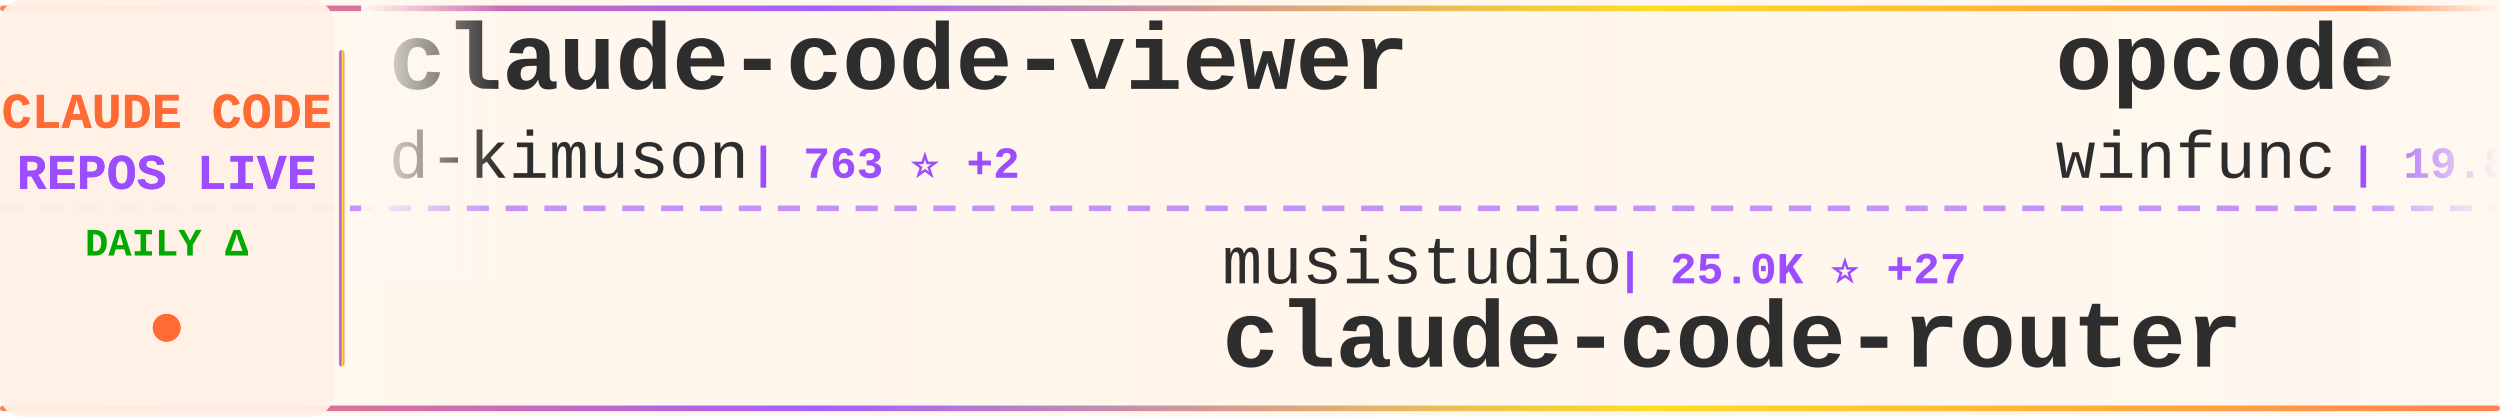
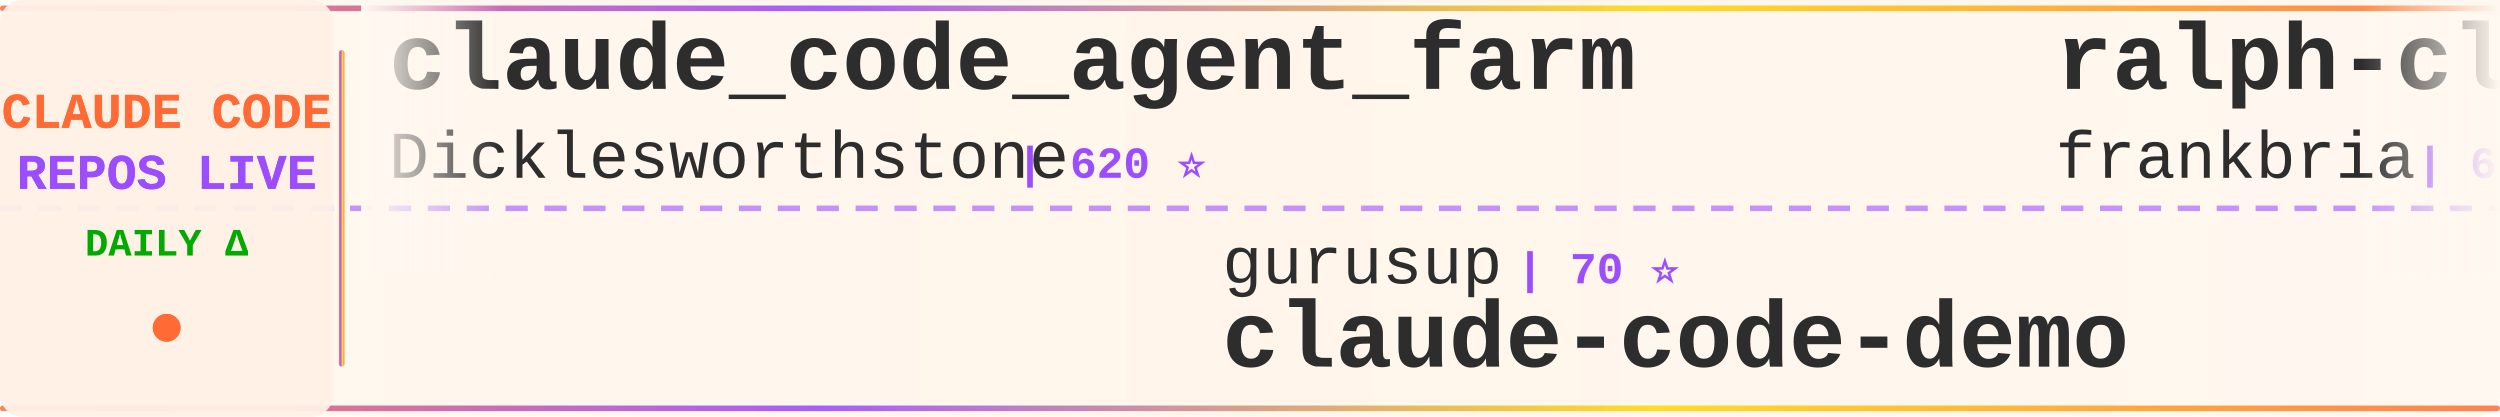
<svg xmlns="http://www.w3.org/2000/svg" width="900" height="150">
  <defs>
    <linearGradient id="tickerBg" x1="0%" y1="0%" x2="100%" y2="0%">
      <stop offset="0%" style="stop-color:#fff8f0;stop-opacity:0.98" />
      <stop offset="50%" style="stop-color:#fff5eb;stop-opacity:1" />
      <stop offset="100%" style="stop-color:#fff8f0;stop-opacity:0.98" />
    </linearGradient>
    <linearGradient id="borderGrad" x1="0%" y1="0%" x2="100%" y2="0%">
      <stop offset="0%" style="stop-color:#FF6B35;stop-opacity:0.85">
        <animate attributeName="stop-opacity" values="0.85;1;0.85" dur="2s" repeatCount="indefinite" />
      </stop>
      <stop offset="33%" style="stop-color:#9C4EFF;stop-opacity:0.9">
        <animate attributeName="stop-opacity" values="0.9;1;0.9" dur="2.2s" repeatCount="indefinite" />
      </stop>
      <stop offset="66%" style="stop-color:#FFD700;stop-opacity:0.85">
        <animate attributeName="stop-opacity" values="0.85;1;0.85" dur="1.8s" repeatCount="indefinite" />
      </stop>
      <stop offset="100%" style="stop-color:#FF6B35;stop-opacity:0.85">
        <animate attributeName="stop-opacity" values="0.85;1;0.85" dur="2s" repeatCount="indefinite" />
      </stop>
    </linearGradient>
    <filter id="textGlow">
      <feGaussianBlur stdDeviation="0.15" result="coloredBlur" />
      <feMerge>
        <feMergeNode in="coloredBlur" />
        <feMergeNode in="SourceGraphic" />
      </feMerge>
    </filter>
    <filter id="metricGlow">
      <feGaussianBlur stdDeviation="0.2" result="coloredBlur" />
      <feMerge>
        <feMergeNode in="coloredBlur" />
        <feMergeNode in="SourceGraphic" />
      </feMerge>
    </filter>
    <linearGradient id="leftFade" x1="0%" y1="0%" x2="100%" y2="0%">
      <stop offset="0%" style="stop-color:#fff8f0;stop-opacity:1" />
      <stop offset="100%" style="stop-color:#fff8f0;stop-opacity:0" />
    </linearGradient>
    <linearGradient id="rightFade" x1="0%" y1="0%" x2="100%" y2="0%">
      <stop offset="0%" style="stop-color:#fff8f0;stop-opacity:0" />
      <stop offset="100%" style="stop-color:#fff8f0;stop-opacity:1" />
    </linearGradient>
  </defs>
  <rect width="900" height="150" fill="url(#tickerBg)" rx="8" />
  <rect x="0" y="2" width="900" height="2" fill="url(#borderGrad)" rx="1" />
  <rect x="0" y="146" width="900" height="2" fill="url(#borderGrad)" rx="1" />
  <line x1="0" y1="75" x2="900" y2="75" stroke="#9C4EFF" stroke-width="2" stroke-dasharray="8 6" opacity="0.6" />
  <rect x="0" y="0" width="120" height="150" fill="#fff0e6" opacity="0.95" rx="8" />
  <text x="60" y="46" font-family="'Courier New', monospace" font-size="18" font-weight="bold" fill="#FF6B35" text-anchor="middle" filter="url(#textGlow)">
    CLAUDE CODE
  </text>
  <text x="60" y="68" font-family="'Courier New', monospace" font-size="18" font-weight="bold" fill="#9C4EFF" text-anchor="middle" filter="url(#textGlow)">
    REPOS LIVE
  </text>
  <text x="60" y="92" font-family="'Courier New', monospace" font-size="14" font-weight="bold" fill="#00aa00" text-anchor="middle">
    DAILY Δ
  </text>
  <circle cx="60" cy="118" r="5" fill="#FF6B35" filter="url(#metricGlow)">
    <animate attributeName="r" values="4;6;4" dur="1.5s" repeatCount="indefinite" />
    <animate attributeName="opacity" values="0.6;1;0.6" dur="1.5s" repeatCount="indefinite" />
  </circle>
  <rect x="122" y="18" width="2" height="114" fill="url(#borderGrad)" rx="1" />
  <clipPath id="tickerClip">
    <rect x="130" y="0" width="770" height="150" />
  </clipPath>
  <g clip-path="url(#tickerClip)">
    <g id="tickerItems">
      <animateTransform attributeName="transform" attributeType="XML" type="translate" from="0 0" to="-3000 0" dur="54s" repeatCount="indefinite" />
      <g transform="translate(0, 0)">
-         <text x="140" y="32" font-family="'Courier New', monospace" font-size="34" font-weight="bold" fill="#2d2d2d">claude-code-viewer</text>
-         <text x="140" y="64" font-family="'Courier New', monospace" font-size="24" font-weight="normal" fill="#2d2d2d" opacity="1.0">d-kimuson</text>
-         <text x="270" y="64" font-family="'Courier New', monospace" font-size="16" font-weight="bold" fill="#9C4EFF"> | 763 ⭐ +2</text>
+         <text x="140" y="32" font-family="'Courier New', monospace" font-size="34" font-weight="bold" fill="#2d2d2d">claude_code_agent_farm</text>
+         <text x="140" y="64" font-family="'Courier New', monospace" font-size="24" font-weight="normal" fill="#2d2d2d" opacity="1.0">Dicklesworthstone</text>
+         <text x="366" y="64" font-family="'Courier New', monospace" font-size="16" font-weight="bold" fill="#9C4EFF"> | 620 ⭐</text>
      </g>
      <g transform="translate(300, 0)">
-         <text x="140" y="102" font-family="'Courier New', monospace" font-size="24" font-weight="normal" fill="#2d2d2d" opacity="1.0">musistudio</text>
-         <text x="282" y="102" font-family="'Courier New', monospace" font-size="16" font-weight="bold" fill="#9C4EFF"> | 25.0K ⭐ +27</text>
-         <text x="140" y="132" font-family="'Courier New', monospace" font-size="34" font-weight="bold" fill="#2d2d2d">claude-code-router</text>
+         <text x="140" y="102" font-family="'Courier New', monospace" font-size="24" font-weight="normal" fill="#2d2d2d" opacity="1.0">gurusup</text>
+         <text x="246" y="102" font-family="'Courier New', monospace" font-size="16" font-weight="bold" fill="#9C4EFF"> | 70 ⭐</text>
+         <text x="140" y="132" font-family="'Courier New', monospace" font-size="34" font-weight="bold" fill="#2d2d2d">claude-code-demo</text>
      </g>
      <g transform="translate(600, 0)">
-         <text x="140" y="32" font-family="'Courier New', monospace" font-size="34" font-weight="bold" fill="#2d2d2d">opcode</text>
-         <text x="140" y="64" font-family="'Courier New', monospace" font-size="24" font-weight="normal" fill="#2d2d2d" opacity="1.0">winfunc</text>
-         <text x="246" y="64" font-family="'Courier New', monospace" font-size="16" font-weight="bold" fill="#9C4EFF"> | 19.8K ⭐ +3</text>
+         <text x="140" y="32" font-family="'Courier New', monospace" font-size="34" font-weight="bold" fill="#2d2d2d">ralph-claude-code</text>
+         <text x="140" y="64" font-family="'Courier New', monospace" font-size="24" font-weight="normal" fill="#2d2d2d" opacity="1.0">frankbria</text>
+         <text x="270" y="64" font-family="'Courier New', monospace" font-size="16" font-weight="bold" fill="#9C4EFF"> | 696 ⭐ +35</text>
      </g>
      <g transform="translate(900, 0)">
-         <text x="140" y="102" font-family="'Courier New', monospace" font-size="24" font-weight="normal" fill="#2d2d2d" opacity="1.0">ericc-ch</text>
-         <text x="258" y="102" font-family="'Courier New', monospace" font-size="16" font-weight="bold" fill="#9C4EFF"> | 1.9K ⭐ +5</text>
-         <text x="140" y="132" font-family="'Courier New', monospace" font-size="34" font-weight="bold" fill="#2d2d2d">copilot-api</text>
+         <text x="140" y="102" font-family="'Courier New', monospace" font-size="24" font-weight="normal" fill="#2d2d2d" opacity="1.0">anthropics</text>
+         <text x="282" y="102" font-family="'Courier New', monospace" font-size="16" font-weight="bold" fill="#9C4EFF"> | 5.0K ⭐ +5</text>
+         <text x="140" y="132" font-family="'Courier New', monospace" font-size="34" font-weight="bold" fill="#2d2d2d">claude-code-action</text>
      </g>
      <g transform="translate(1200, 0)">
-         <text x="140" y="32" font-family="'Courier New', monospace" font-size="34" font-weight="bold" fill="#2d2d2d">Claude-Code</text>
-         <text x="140" y="64" font-family="'Courier New', monospace" font-size="24" font-weight="normal" fill="#2d2d2d" opacity="1.0">lyconear</text>
-         <text x="258" y="64" font-family="'Courier New', monospace" font-size="16" font-weight="bold" fill="#9C4EFF"> | 4 ⭐</text>
+         <text x="140" y="32" font-family="'Courier New', monospace" font-size="34" font-weight="bold" fill="#2d2d2d">claude-code-transcripts</text>
+         <text x="140" y="64" font-family="'Courier New', monospace" font-size="24" font-weight="normal" fill="#2d2d2d" opacity="1.0">simonw</text>
+         <text x="234" y="64" font-family="'Courier New', monospace" font-size="16" font-weight="bold" fill="#9C4EFF"> | 700 ⭐</text>
      </g>
      <g transform="translate(1500, 0)">
-         <text x="140" y="102" font-family="'Courier New', monospace" font-size="24" font-weight="normal" fill="#2d2d2d" opacity="1.0">Yuyz0112</text>
-         <text x="258" y="102" font-family="'Courier New', monospace" font-size="16" font-weight="bold" fill="#9C4EFF"> | 1.9K ⭐ +1</text>
-         <text x="140" y="132" font-family="'Courier New', monospace" font-size="34" font-weight="bold" fill="#2d2d2d">claude-code-reverse</text>
+         <text x="140" y="102" font-family="'Courier New', monospace" font-size="24" font-weight="normal" fill="#2d2d2d" opacity="1.0">coleam00</text>
+         <text x="258" y="102" font-family="'Courier New', monospace" font-size="16" font-weight="bold" fill="#9C4EFF"> | 12.1K ⭐ +7</text>
+         <text x="140" y="132" font-family="'Courier New', monospace" font-size="34" font-weight="bold" fill="#2d2d2d">context-engineering-intr...</text>
      </g>
      <g transform="translate(1800, 0)">
-         <text x="140" y="32" font-family="'Courier New', monospace" font-size="34" font-weight="bold" fill="#2d2d2d">awesome-claude-skills</text>
-         <text x="140" y="64" font-family="'Courier New', monospace" font-size="24" font-weight="normal" fill="#2d2d2d" opacity="1.0">ComposioHQ</text>
-         <text x="282" y="64" font-family="'Courier New', monospace" font-size="16" font-weight="bold" fill="#9C4EFF"> | 16.1K ⭐ +175</text>
+         <text x="140" y="32" font-family="'Courier New', monospace" font-size="34" font-weight="bold" fill="#2d2d2d">humanlayer</text>
+         <text x="140" y="64" font-family="'Courier New', monospace" font-size="24" font-weight="normal" fill="#2d2d2d" opacity="1.0">humanlayer</text>
+         <text x="282" y="64" font-family="'Courier New', monospace" font-size="16" font-weight="bold" fill="#9C4EFF"> | 8.5K ⭐</text>
      </g>
      <g transform="translate(2100, 0)">
-         <text x="140" y="102" font-family="'Courier New', monospace" font-size="24" font-weight="normal" fill="#2d2d2d" opacity="1.0">jeremylongshore</text>
-         <text x="342" y="102" font-family="'Courier New', monospace" font-size="16" font-weight="bold" fill="#9C4EFF"> | 918 ⭐ +1</text>
-         <text x="140" y="132" font-family="'Courier New', monospace" font-size="34" font-weight="bold" fill="#2d2d2d">claude-code-plugins-plus...</text>
+         <text x="140" y="102" font-family="'Courier New', monospace" font-size="24" font-weight="normal" fill="#2d2d2d" opacity="1.0">wshobson</text>
+         <text x="258" y="102" font-family="'Courier New', monospace" font-size="16" font-weight="bold" fill="#9C4EFF"> | 24.7K ⭐ +33</text>
+         <text x="140" y="132" font-family="'Courier New', monospace" font-size="34" font-weight="bold" fill="#2d2d2d">agents</text>
      </g>
      <g transform="translate(2400, 0)">
-         <text x="140" y="32" font-family="'Courier New', monospace" font-size="34" font-weight="bold" fill="#2d2d2d">sc-claude-code-files</text>
-         <text x="140" y="64" font-family="'Courier New', monospace" font-size="24" font-weight="normal" fill="#2d2d2d" opacity="1.0">https-deeplearning-ai</text>
-         <text x="414" y="64" font-family="'Courier New', monospace" font-size="16" font-weight="bold" fill="#9C4EFF"> | 355 ⭐</text>
+         <text x="140" y="32" font-family="'Courier New', monospace" font-size="34" font-weight="bold" fill="#2d2d2d">claude-code-plugins-plus...</text>
+         <text x="140" y="64" font-family="'Courier New', monospace" font-size="24" font-weight="normal" fill="#2d2d2d" opacity="1.0">jeremylongshore</text>
+         <text x="342" y="64" font-family="'Courier New', monospace" font-size="16" font-weight="bold" fill="#9C4EFF"> | 919 ⭐ +1</text>
      </g>
      <g transform="translate(2700, 0)">
-         <text x="140" y="102" font-family="'Courier New', monospace" font-size="24" font-weight="normal" fill="#2d2d2d" opacity="1.0">disler</text>
-         <text x="234" y="102" font-family="'Courier New', monospace" font-size="16" font-weight="bold" fill="#9C4EFF"> | 2.0K ⭐ +2</text>
-         <text x="140" y="132" font-family="'Courier New', monospace" font-size="34" font-weight="bold" fill="#2d2d2d">claude-code-hooks-master...</text>
+         <text x="140" y="102" font-family="'Courier New', monospace" font-size="24" font-weight="normal" fill="#2d2d2d" opacity="1.0">Pimzino</text>
+         <text x="246" y="102" font-family="'Courier New', monospace" font-size="16" font-weight="bold" fill="#9C4EFF"> | 3.3K ⭐ +1</text>
+         <text x="140" y="132" font-family="'Courier New', monospace" font-size="34" font-weight="bold" fill="#2d2d2d">claude-code-spec-workflo...</text>
      </g>
      <g transform="translate(3000, 0)">
-         <text x="140" y="32" font-family="'Courier New', monospace" font-size="34" font-weight="bold" fill="#2d2d2d">claude-code-viewer</text>
-         <text x="140" y="64" font-family="'Courier New', monospace" font-size="24" font-weight="normal" fill="#2d2d2d" opacity="1.0">d-kimuson</text>
-         <text x="270" y="64" font-family="'Courier New', monospace" font-size="16" font-weight="bold" fill="#9C4EFF"> | 763 ⭐ +2</text>
+         <text x="140" y="32" font-family="'Courier New', monospace" font-size="34" font-weight="bold" fill="#2d2d2d">claude_code_agent_farm</text>
+         <text x="140" y="64" font-family="'Courier New', monospace" font-size="24" font-weight="normal" fill="#2d2d2d" opacity="1.0">Dicklesworthstone</text>
+         <text x="366" y="64" font-family="'Courier New', monospace" font-size="16" font-weight="bold" fill="#9C4EFF"> | 620 ⭐</text>
      </g>
      <g transform="translate(3300, 0)">
-         <text x="140" y="102" font-family="'Courier New', monospace" font-size="24" font-weight="normal" fill="#2d2d2d" opacity="1.0">musistudio</text>
-         <text x="282" y="102" font-family="'Courier New', monospace" font-size="16" font-weight="bold" fill="#9C4EFF"> | 25.0K ⭐ +27</text>
-         <text x="140" y="132" font-family="'Courier New', monospace" font-size="34" font-weight="bold" fill="#2d2d2d">claude-code-router</text>
+         <text x="140" y="102" font-family="'Courier New', monospace" font-size="24" font-weight="normal" fill="#2d2d2d" opacity="1.0">gurusup</text>
+         <text x="246" y="102" font-family="'Courier New', monospace" font-size="16" font-weight="bold" fill="#9C4EFF"> | 70 ⭐</text>
+         <text x="140" y="132" font-family="'Courier New', monospace" font-size="34" font-weight="bold" fill="#2d2d2d">claude-code-demo</text>
      </g>
      <g transform="translate(3600, 0)">
-         <text x="140" y="32" font-family="'Courier New', monospace" font-size="34" font-weight="bold" fill="#2d2d2d">opcode</text>
-         <text x="140" y="64" font-family="'Courier New', monospace" font-size="24" font-weight="normal" fill="#2d2d2d" opacity="1.0">winfunc</text>
-         <text x="246" y="64" font-family="'Courier New', monospace" font-size="16" font-weight="bold" fill="#9C4EFF"> | 19.8K ⭐ +3</text>
+         <text x="140" y="32" font-family="'Courier New', monospace" font-size="34" font-weight="bold" fill="#2d2d2d">ralph-claude-code</text>
+         <text x="140" y="64" font-family="'Courier New', monospace" font-size="24" font-weight="normal" fill="#2d2d2d" opacity="1.0">frankbria</text>
+         <text x="270" y="64" font-family="'Courier New', monospace" font-size="16" font-weight="bold" fill="#9C4EFF"> | 696 ⭐ +35</text>
      </g>
      <g transform="translate(3900, 0)">
-         <text x="140" y="102" font-family="'Courier New', monospace" font-size="24" font-weight="normal" fill="#2d2d2d" opacity="1.0">ericc-ch</text>
-         <text x="258" y="102" font-family="'Courier New', monospace" font-size="16" font-weight="bold" fill="#9C4EFF"> | 1.9K ⭐ +5</text>
-         <text x="140" y="132" font-family="'Courier New', monospace" font-size="34" font-weight="bold" fill="#2d2d2d">copilot-api</text>
+         <text x="140" y="102" font-family="'Courier New', monospace" font-size="24" font-weight="normal" fill="#2d2d2d" opacity="1.0">anthropics</text>
+         <text x="282" y="102" font-family="'Courier New', monospace" font-size="16" font-weight="bold" fill="#9C4EFF"> | 5.0K ⭐ +5</text>
+         <text x="140" y="132" font-family="'Courier New', monospace" font-size="34" font-weight="bold" fill="#2d2d2d">claude-code-action</text>
      </g>
    </g>
  </g>
  <rect x="130" y="0" width="50" height="100" fill="url(#leftFade)" />
  <rect x="850" y="0" width="50" height="100" fill="url(#rightFade)" />
</svg>
